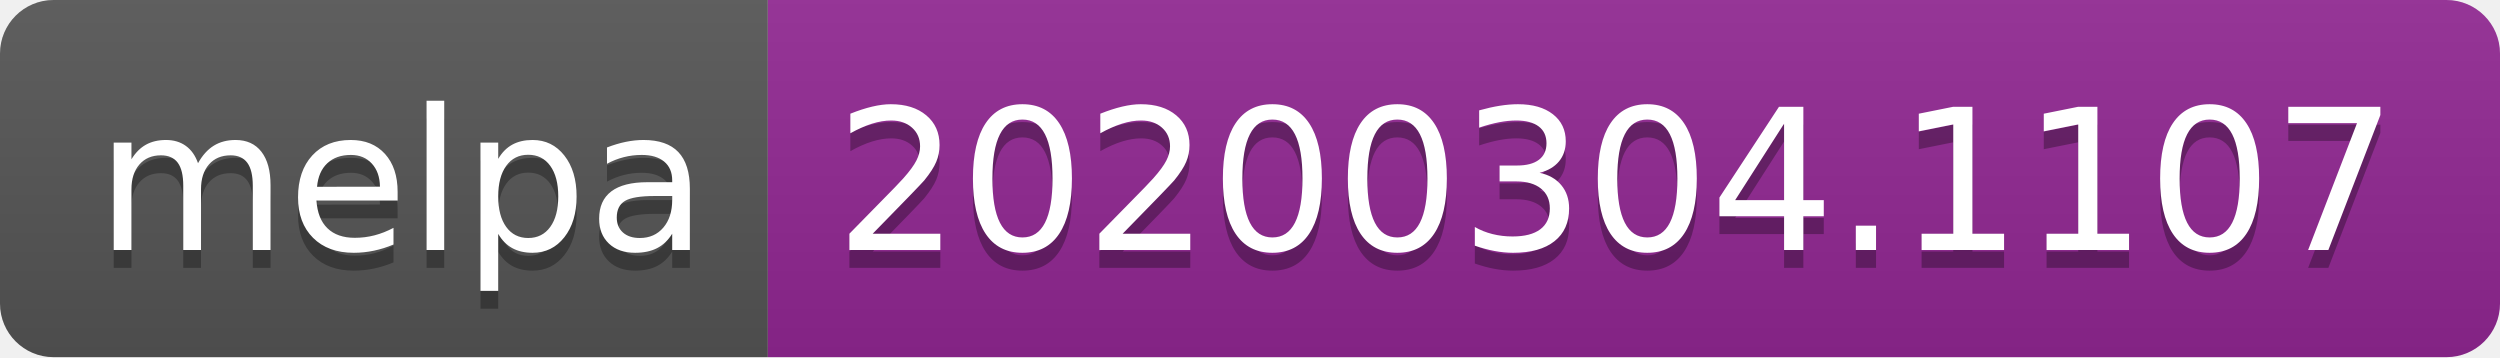
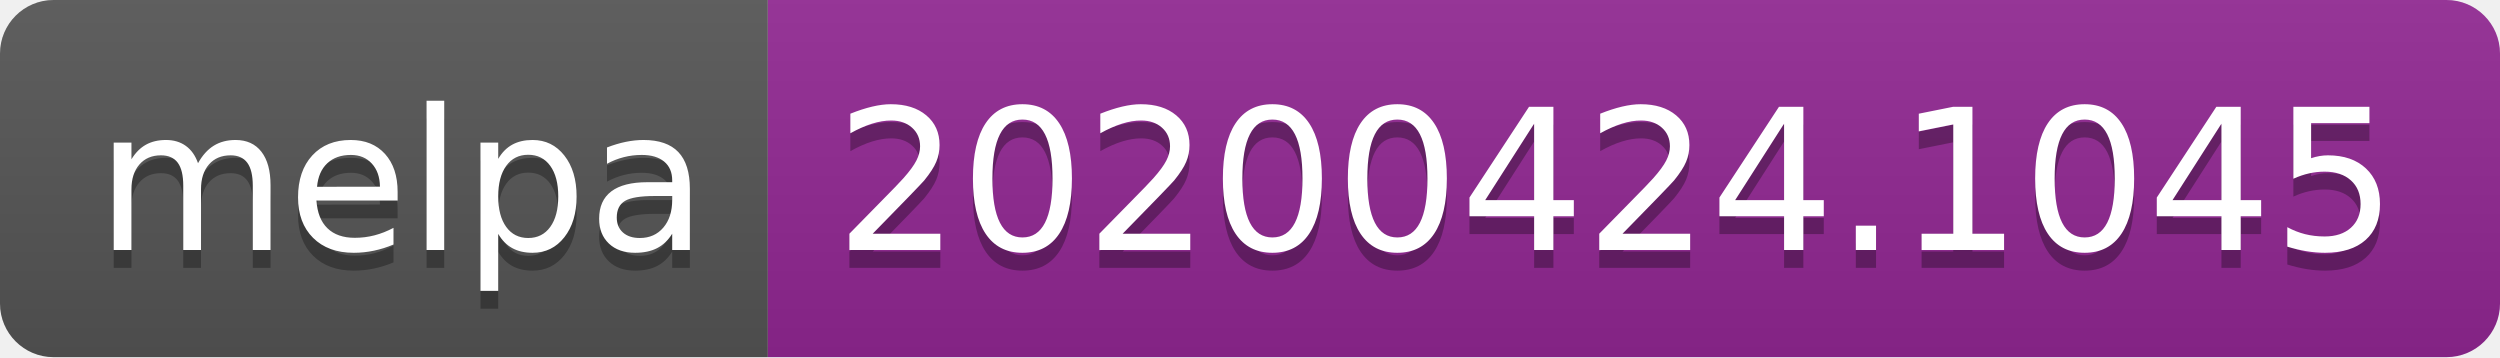
<svg xmlns="http://www.w3.org/2000/svg" width="140" height="20">
  <linearGradient id="s" x2="0" y2="100%">
    <stop offset="0" stop-color="#bbb" stop-opacity=".1" />
    <stop offset="1" stop-opacity=".1" />
  </linearGradient>
  <clipPath id="r">
    <rect width="140" height="20" rx="3" fill="#fff" />
  </clipPath>
  <g clip-path="url(#r)">
    <rect width="43" height="20" fill="#555" />
    <rect x="43" width="97" height="20" fill="#922793" />
    <rect width="140" height="20" fill="url(#s)" />
  </g>
  <g fill="#fff" text-anchor="middle" font-family="DejaVu Sans,Verdana,Geneva,sans-serif" font-size="110">
    <text x="225" y="150" fill="#010101" fill-opacity=".3" transform="scale(.1)" textLength="330">melpa</text>
    <text x="225" y="140" transform="scale(.1)" textLength="330">melpa</text>
-     <text x="905" y="150" fill="#010101" fill-opacity=".3" transform="scale(.1)" textLength="870">20200304.1107</text>
-     <text x="905" y="140" transform="scale(.1)" textLength="870">20200304.1107</text>
+     <text x="905" y="150" fill="#010101" fill-opacity=".3" transform="scale(.1)" textLength="870">20200424.1045</text>
+     <text x="905" y="140" transform="scale(.1)" textLength="870">20200424.1045</text>
  </g>
</svg>
